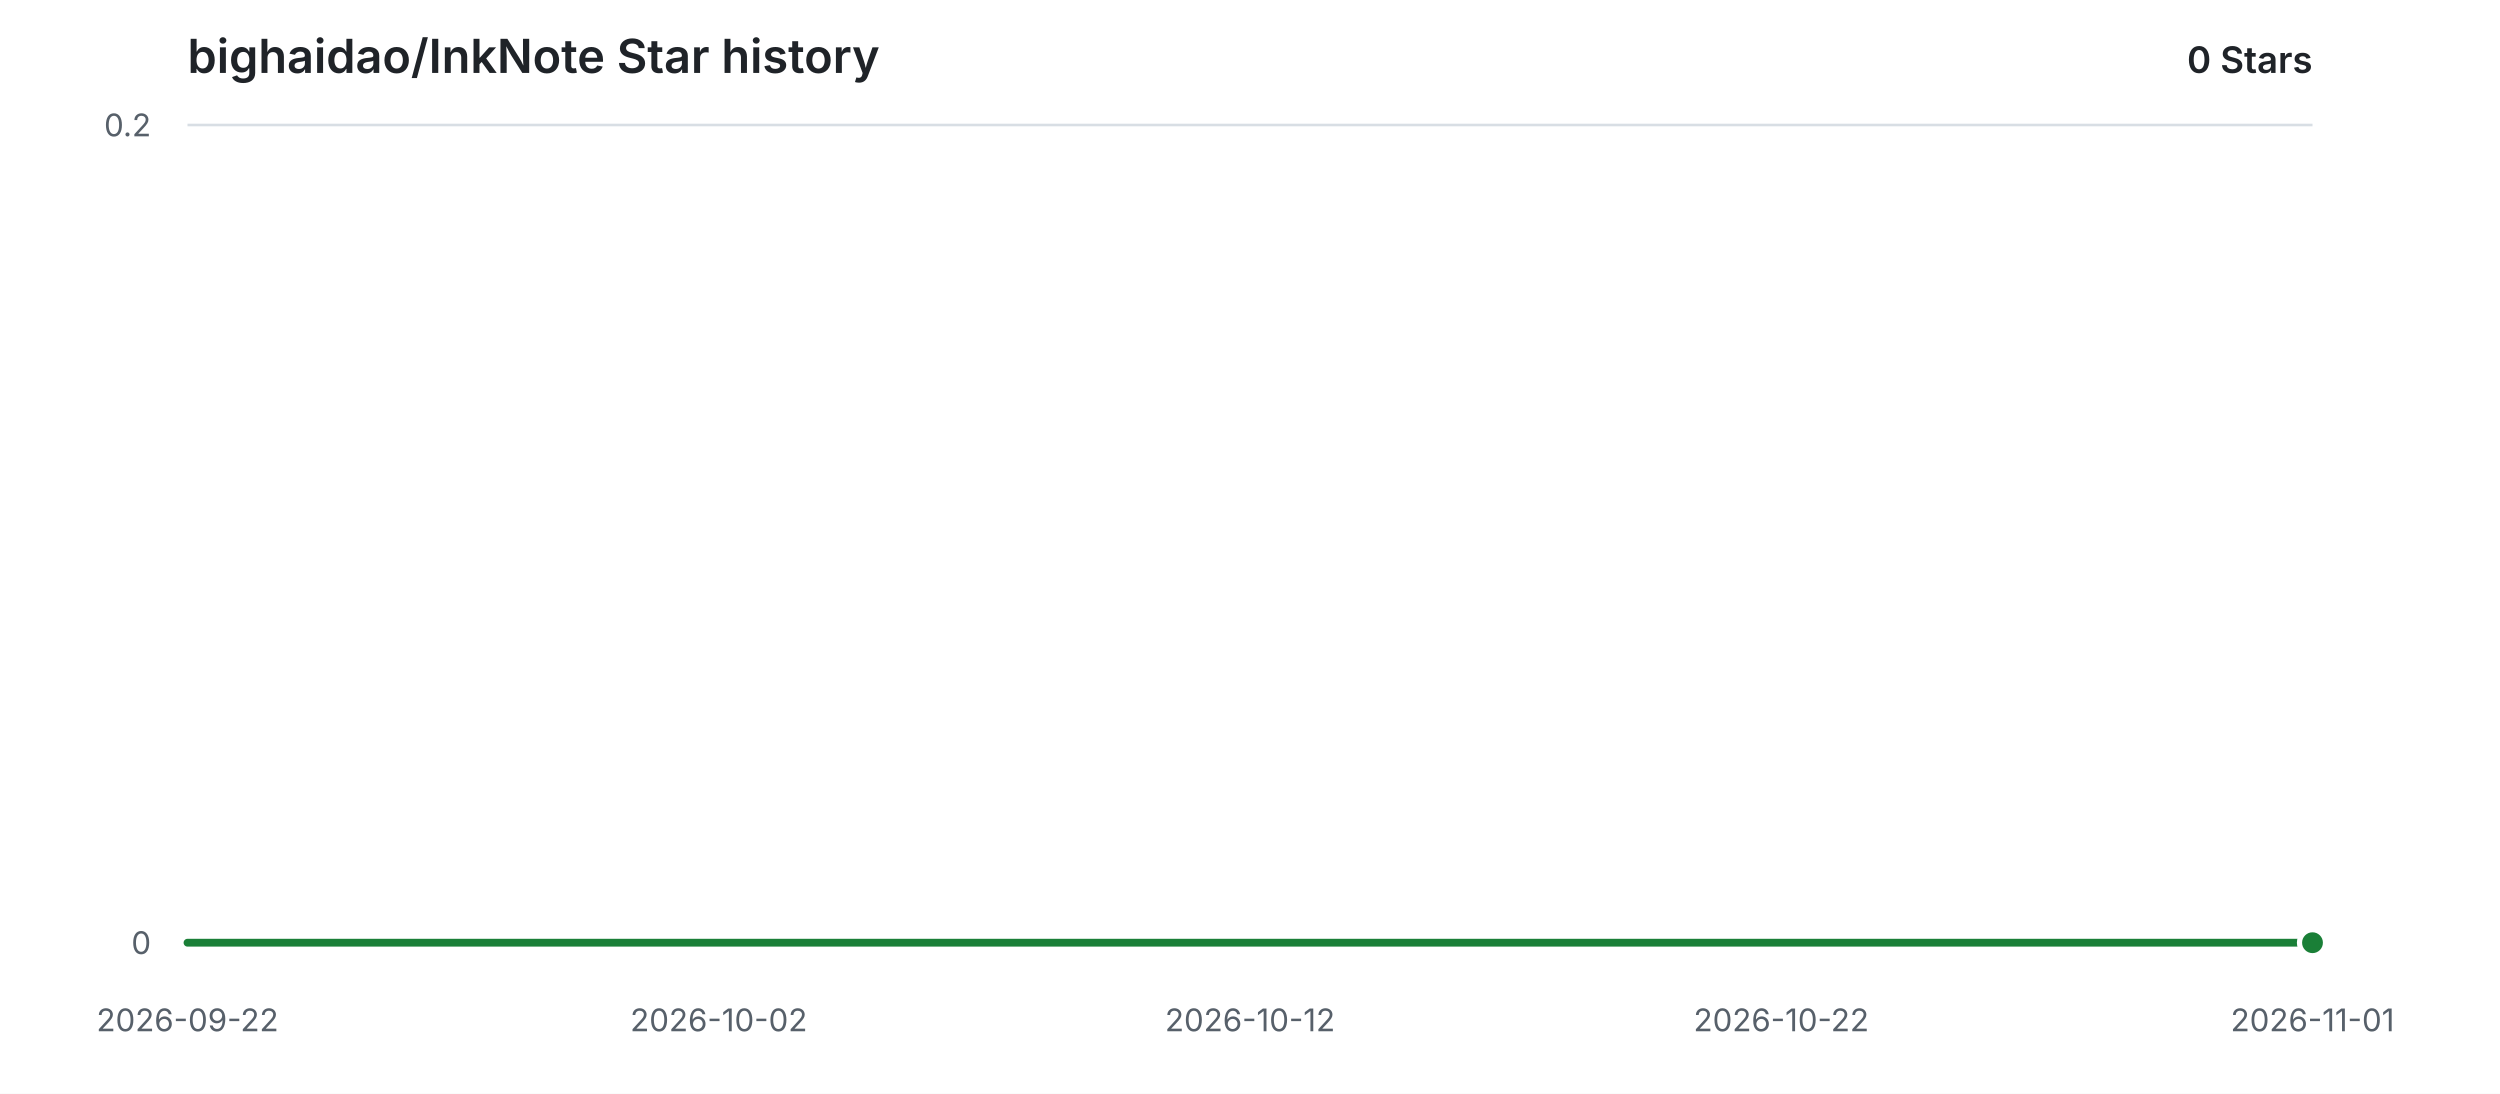
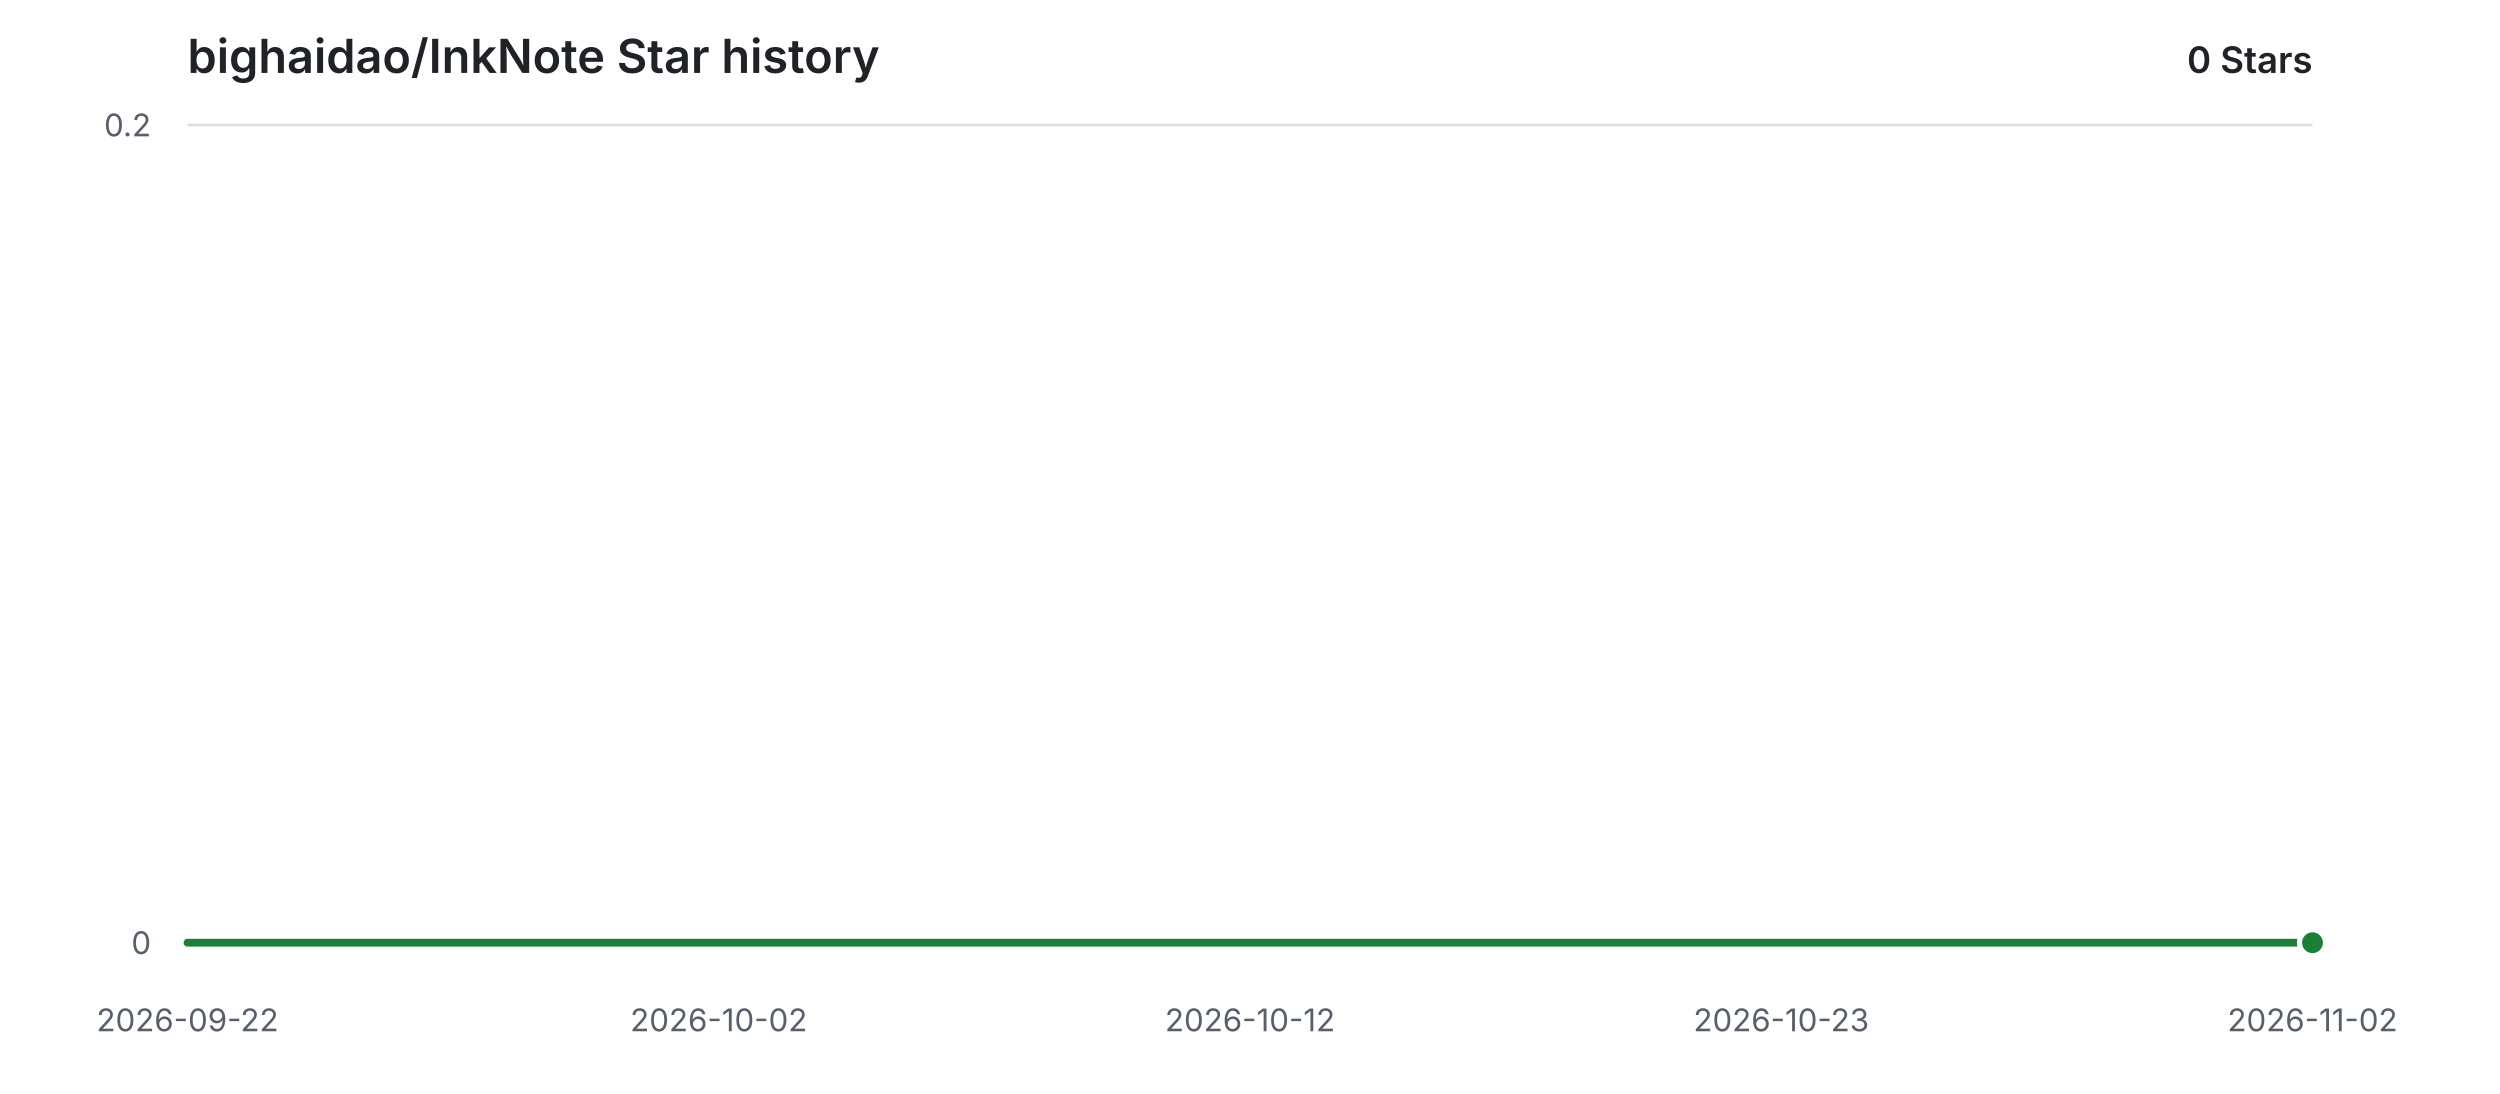
<svg xmlns="http://www.w3.org/2000/svg" width="960" height="420" viewBox="0 0 960 420" role="img" aria-labelledby="title description">
  <style>
    .background { fill: #ffffff; }
    .grid { stroke: #d8dee4; stroke-width: 1; }
    .label { fill: #57606a; font: 12px -apple-system, BlinkMacSystemFont, "Segoe UI", sans-serif; }
    .heading { fill: #1f2328; font: 600 18px -apple-system, BlinkMacSystemFont, "Segoe UI", sans-serif; }
    .count { fill: #1f2328; font: 600 14px -apple-system, BlinkMacSystemFont, "Segoe UI", sans-serif; }
    .area { fill: #2da44e; opacity: 0.12; }
    .line { fill: none; stroke: #1a7f37; stroke-width: 3; stroke-linecap: round; stroke-linejoin: round; }
    .point { fill: #1a7f37; stroke: #ffffff; stroke-width: 2; }
    @media (prefers-color-scheme: dark) {
      .background { fill: #0d1117; }
      .grid { stroke: #30363d; }
      .label { fill: #8b949e; }
      .heading, .count { fill: #e6edf3; }
      .area { fill: #3fb950; opacity: 0.14; }
      .line { stroke: #3fb950; }
      .point { fill: #3fb950; stroke: #0d1117; }
    }
  </style>
  <rect class="background" width="960" height="420" />
  <text class="heading" x="72" y="28">bighaidao/InkNote Star history</text>
  <text class="count" x="888" y="28" text-anchor="end">0 Stars</text>
  <line class="grid" x1="72" y1="362.00" x2="888" y2="362.00" />
  <text class="label" x="58" y="362.00" text-anchor="end" dominant-baseline="middle">0</text>
  <line class="grid" x1="72" y1="48.00" x2="888" y2="48.00" />
  <text class="label" x="58" y="48.00" text-anchor="end" dominant-baseline="middle">0.2</text>
  <text class="label" x="72.00" y="396" text-anchor="middle">2026-09-22</text>
  <text class="label" x="276.00" y="396" text-anchor="middle">2026-10-02</text>
  <text class="label" x="480.00" y="396" text-anchor="middle">2026-10-12</text>
-   <text class="label" x="684.00" y="396" text-anchor="middle">2026-10-22</text>
-   <text class="label" x="888.00" y="396" text-anchor="middle">2026-11-01</text>
+   <text class="label" x="684.00" y="396" text-anchor="middle">2026-10-23</text>
+   <text class="label" x="888.00" y="396" text-anchor="middle">2026-11-02</text>
  <path class="area" d="M 72.00 362.00 H 888.00 V 362.00 H 72.00 Z" />
  <path class="line" d="M 72.00 362.00 H 888.00" />
  <circle class="point" cx="888.00" cy="362.00" r="5" />
</svg>
